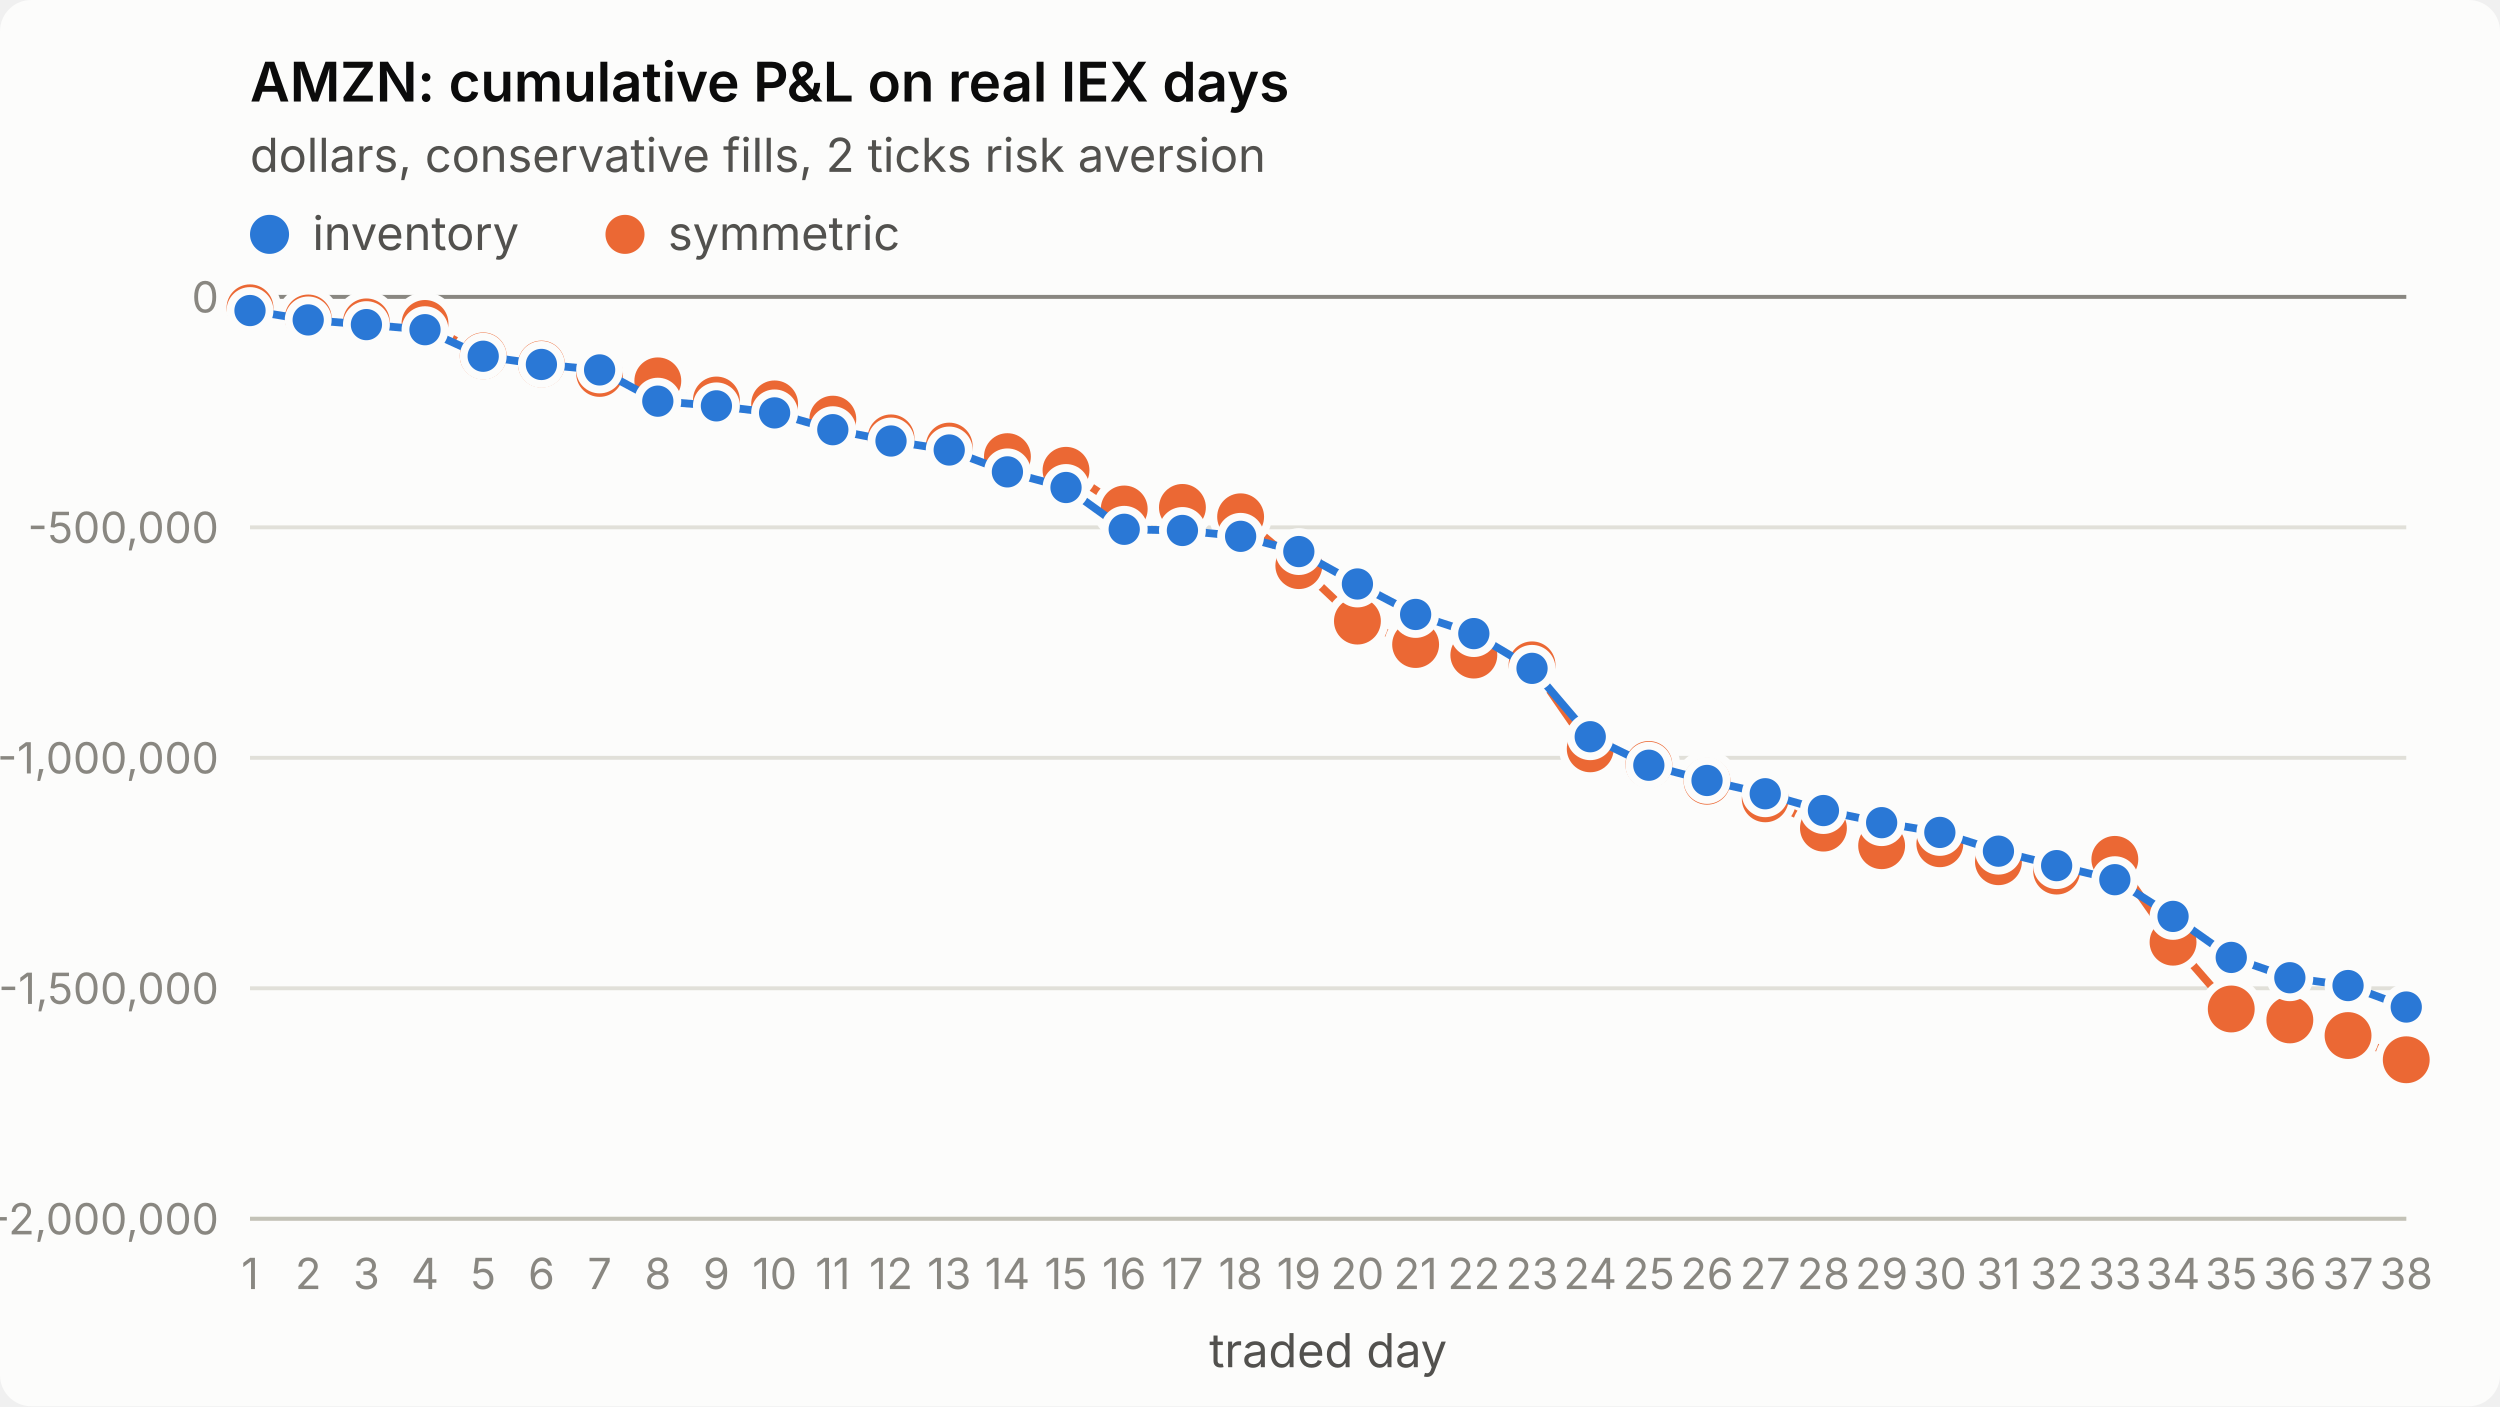
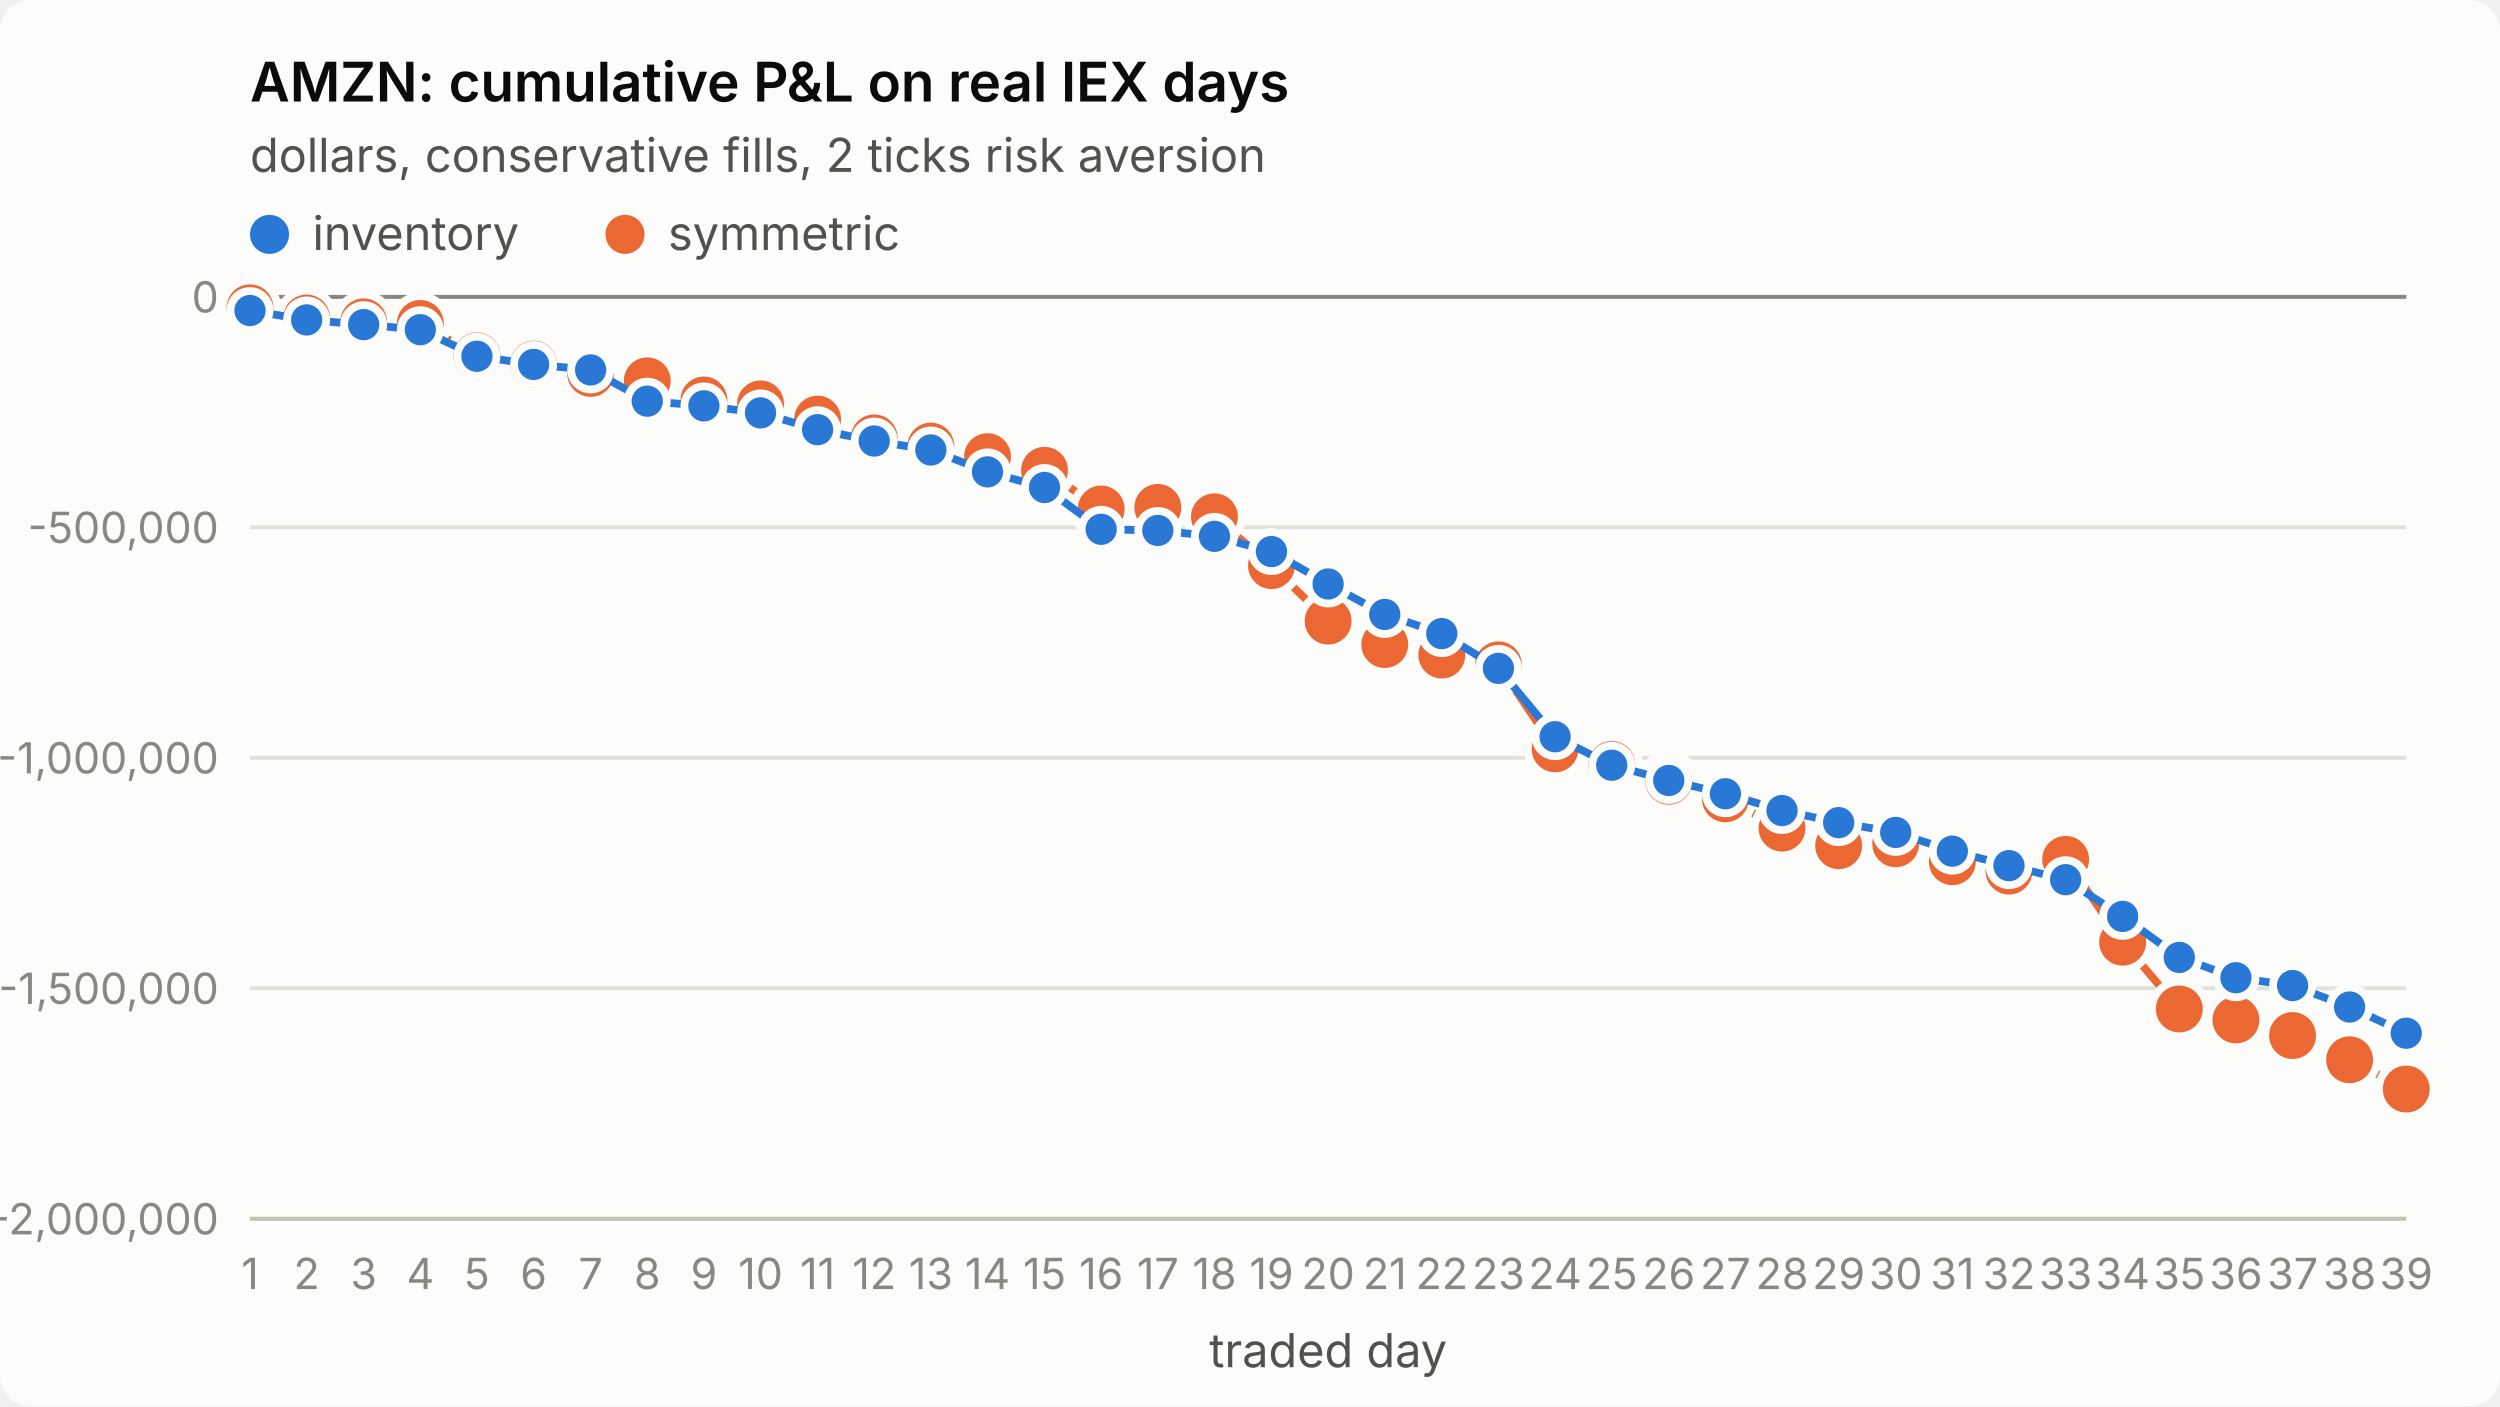
<svg xmlns="http://www.w3.org/2000/svg" viewBox="0 0 640 360" width="640" height="360" role="img" aria-label="AMZN: cumulative P&amp;L on real IEX days">
  <style>
.surface{fill:#fcfcfb}.title{fill:#0b0b0b;font-weight:600;font-size:14px}
.sub,.legend{fill:#52514e;font-size:12px}.tick{fill:#898781;font-size:11px;font-variant-numeric:tabular-nums}
.grid{stroke:#e1e0d9;stroke-width:1}.axis{stroke:#c3c2b7;stroke-width:1}.ref{stroke:#898781;stroke-width:1}
.s1{stroke:#2a78d6}.s2{stroke:#eb6834}.f1{fill:#2a78d6}.f2{fill:#eb6834}
.line{fill:none;stroke-width:2;stroke-linejoin:round;stroke-linecap:round}
.dot{stroke:#fcfcfb;stroke-width:2}
text{font-family:system-ui,-apple-system,"Segoe UI",sans-serif}
@media (prefers-color-scheme: dark){
.surface{fill:#1a1a19}.title{fill:#ffffff}.sub,.legend{fill:#c3c2b7}
.grid{stroke:#2c2c2a}.axis{stroke:#383835}.dot{stroke:#1a1a19}
.s1{stroke:#3987e5}.s2{stroke:#d95926}.f1{fill:#3987e5}.f2{fill:#d95926}}
</style>
  <rect class="surface" width="640" height="360" rx="8" />
  <text class="title" x="64" y="26">AMZN: cumulative P&amp;L on real IEX days</text>
  <text class="sub" x="64" y="44">dollars, conservative fills, 2 ticks risk aversion</text>
  <line class="grid" x1="64" x2="616" y1="312.0" y2="312.0" />
  <text class="tick" x="56" y="316.0" text-anchor="end">-2,000,000</text>
  <line class="grid" x1="64" x2="616" y1="253.0" y2="253.0" />
  <text class="tick" x="56" y="257.0" text-anchor="end">-1,500,000</text>
  <line class="grid" x1="64" x2="616" y1="194.0" y2="194.0" />
  <text class="tick" x="56" y="198.0" text-anchor="end">-1,000,000</text>
  <line class="grid" x1="64" x2="616" y1="135.0" y2="135.0" />
  <text class="tick" x="56" y="139.0" text-anchor="end">-500,000</text>
  <line class="grid" x1="64" x2="616" y1="76.0" y2="76.0" />
  <text class="tick" x="56" y="80.0" text-anchor="end">0</text>
  <line class="axis" x1="64" x2="616" y1="312" y2="312" />
  <text class="tick" x="64.0" y="330" text-anchor="middle">1</text>
-   <text class="tick" x="78.9" y="330" text-anchor="middle">2</text>
-   <text class="tick" x="93.8" y="330" text-anchor="middle">3</text>
-   <text class="tick" x="108.8" y="330" text-anchor="middle">4</text>
-   <text class="tick" x="123.7" y="330" text-anchor="middle">5</text>
-   <text class="tick" x="138.6" y="330" text-anchor="middle">6</text>
-   <text class="tick" x="153.5" y="330" text-anchor="middle">7</text>
-   <text class="tick" x="168.4" y="330" text-anchor="middle">8</text>
-   <text class="tick" x="183.4" y="330" text-anchor="middle">9</text>
-   <text class="tick" x="198.3" y="330" text-anchor="middle">10</text>
-   <text class="tick" x="213.2" y="330" text-anchor="middle">11</text>
-   <text class="tick" x="228.1" y="330" text-anchor="middle">12</text>
-   <text class="tick" x="243.0" y="330" text-anchor="middle">13</text>
-   <text class="tick" x="257.9" y="330" text-anchor="middle">14</text>
-   <text class="tick" x="272.9" y="330" text-anchor="middle">15</text>
-   <text class="tick" x="287.8" y="330" text-anchor="middle">16</text>
-   <text class="tick" x="302.7" y="330" text-anchor="middle">17</text>
-   <text class="tick" x="317.6" y="330" text-anchor="middle">18</text>
-   <text class="tick" x="332.5" y="330" text-anchor="middle">19</text>
-   <text class="tick" x="347.5" y="330" text-anchor="middle">20</text>
-   <text class="tick" x="362.4" y="330" text-anchor="middle">21</text>
-   <text class="tick" x="377.3" y="330" text-anchor="middle">22</text>
-   <text class="tick" x="392.2" y="330" text-anchor="middle">23</text>
-   <text class="tick" x="407.1" y="330" text-anchor="middle">24</text>
-   <text class="tick" x="422.1" y="330" text-anchor="middle">25</text>
-   <text class="tick" x="437.0" y="330" text-anchor="middle">26</text>
-   <text class="tick" x="451.9" y="330" text-anchor="middle">27</text>
-   <text class="tick" x="466.8" y="330" text-anchor="middle">28</text>
-   <text class="tick" x="481.7" y="330" text-anchor="middle">29</text>
-   <text class="tick" x="496.6" y="330" text-anchor="middle">30</text>
-   <text class="tick" x="511.6" y="330" text-anchor="middle">31</text>
-   <text class="tick" x="526.5" y="330" text-anchor="middle">32</text>
-   <text class="tick" x="541.4" y="330" text-anchor="middle">33</text>
-   <text class="tick" x="556.3" y="330" text-anchor="middle">34</text>
-   <text class="tick" x="571.2" y="330" text-anchor="middle">35</text>
-   <text class="tick" x="586.2" y="330" text-anchor="middle">36</text>
-   <text class="tick" x="601.1" y="330" text-anchor="middle">37</text>
-   <text class="tick" x="616.0" y="330" text-anchor="middle">38</text>
+   <text class="tick" x="78.5" y="330" text-anchor="middle">2</text>
+   <text class="tick" x="93.1" y="330" text-anchor="middle">3</text>
+   <text class="tick" x="107.6" y="330" text-anchor="middle">4</text>
+   <text class="tick" x="122.1" y="330" text-anchor="middle">5</text>
+   <text class="tick" x="136.6" y="330" text-anchor="middle">6</text>
+   <text class="tick" x="151.2" y="330" text-anchor="middle">7</text>
+   <text class="tick" x="165.7" y="330" text-anchor="middle">8</text>
+   <text class="tick" x="180.2" y="330" text-anchor="middle">9</text>
+   <text class="tick" x="194.7" y="330" text-anchor="middle">10</text>
+   <text class="tick" x="209.3" y="330" text-anchor="middle">11</text>
+   <text class="tick" x="223.8" y="330" text-anchor="middle">12</text>
+   <text class="tick" x="238.3" y="330" text-anchor="middle">13</text>
+   <text class="tick" x="252.8" y="330" text-anchor="middle">14</text>
+   <text class="tick" x="267.4" y="330" text-anchor="middle">15</text>
+   <text class="tick" x="281.9" y="330" text-anchor="middle">16</text>
+   <text class="tick" x="296.4" y="330" text-anchor="middle">17</text>
+   <text class="tick" x="310.9" y="330" text-anchor="middle">18</text>
+   <text class="tick" x="325.5" y="330" text-anchor="middle">19</text>
+   <text class="tick" x="340.0" y="330" text-anchor="middle">20</text>
+   <text class="tick" x="354.5" y="330" text-anchor="middle">21</text>
+   <text class="tick" x="369.1" y="330" text-anchor="middle">22</text>
+   <text class="tick" x="383.6" y="330" text-anchor="middle">23</text>
+   <text class="tick" x="398.1" y="330" text-anchor="middle">24</text>
+   <text class="tick" x="412.6" y="330" text-anchor="middle">25</text>
+   <text class="tick" x="427.2" y="330" text-anchor="middle">26</text>
+   <text class="tick" x="441.7" y="330" text-anchor="middle">27</text>
+   <text class="tick" x="456.2" y="330" text-anchor="middle">28</text>
+   <text class="tick" x="470.7" y="330" text-anchor="middle">29</text>
+   <text class="tick" x="485.3" y="330" text-anchor="middle">30</text>
+   <text class="tick" x="499.8" y="330" text-anchor="middle">31</text>
+   <text class="tick" x="514.3" y="330" text-anchor="middle">32</text>
+   <text class="tick" x="528.8" y="330" text-anchor="middle">33</text>
+   <text class="tick" x="543.4" y="330" text-anchor="middle">34</text>
+   <text class="tick" x="557.9" y="330" text-anchor="middle">35</text>
+   <text class="tick" x="572.4" y="330" text-anchor="middle">36</text>
+   <text class="tick" x="586.9" y="330" text-anchor="middle">37</text>
+   <text class="tick" x="601.5" y="330" text-anchor="middle">38</text>
+   <text class="tick" x="616.0" y="330" text-anchor="middle">39</text>
  <text class="sub" x="340.0" y="350" text-anchor="middle">traded day</text>
  <line class="ref" x1="64" x2="616" y1="76.0" y2="76.0" />
-   <polyline class="line s2" points="64.0,78.8 78.9,81.4 93.8,82.4 108.8,82.8 123.7,91.1 138.6,93.2 153.5,95.6 168.4,97.5 183.4,102.4 198.3,103.4 213.2,107.3 228.1,112.1 243.0,114.2 257.9,116.9 272.9,120.4 287.8,130.3 302.7,129.9 317.6,132.3 332.5,144.8 347.5,159.0 362.4,165.0 377.3,167.7 392.2,170.2 407.1,191.7 422.1,195.7 437.0,200.0 451.9,204.5 466.8,212.0 481.7,216.5 496.6,216.0 511.6,220.6 526.5,223.0 541.4,220.0 556.3,241.2 571.2,258.3 586.2,261.1 601.1,265.1 616.0,271.3" />
+   <polyline class="line s2" points="64.0,78.8 78.5,81.4 93.1,82.4 107.6,82.8 122.1,91.1 136.6,93.2 151.2,95.6 165.7,97.5 180.2,102.4 194.7,103.4 209.3,107.3 223.8,112.1 238.3,114.2 252.8,116.9 267.4,120.4 281.9,130.3 296.4,129.9 310.9,132.3 325.5,144.8 340.0,159.0 354.5,165.0 369.1,167.7 383.6,170.2 398.1,191.7 412.6,195.7 427.2,200.0 441.7,204.5 456.2,212.0 470.7,216.5 485.3,216.0 499.8,220.6 514.3,223.0 528.8,220.0 543.4,241.2 557.9,258.3 572.4,261.1 586.9,265.1 601.5,271.3 616.0,278.8" />
  <circle class="dot f2" cx="64.0" cy="78.8" r="7" />
-   <circle class="dot f2" cx="78.9" cy="81.4" r="7" />
-   <circle class="dot f2" cx="93.8" cy="82.4" r="7" />
-   <circle class="dot f2" cx="108.8" cy="82.8" r="7" />
-   <circle class="dot f2" cx="123.7" cy="91.1" r="7" />
-   <circle class="dot f2" cx="138.6" cy="93.2" r="7" />
-   <circle class="dot f2" cx="153.5" cy="95.6" r="7" />
-   <circle class="dot f2" cx="168.4" cy="97.5" r="7" />
-   <circle class="dot f2" cx="183.4" cy="102.4" r="7" />
-   <circle class="dot f2" cx="198.3" cy="103.4" r="7" />
-   <circle class="dot f2" cx="213.2" cy="107.3" r="7" />
-   <circle class="dot f2" cx="228.1" cy="112.1" r="7" />
-   <circle class="dot f2" cx="243.0" cy="114.2" r="7" />
-   <circle class="dot f2" cx="257.9" cy="116.9" r="7" />
-   <circle class="dot f2" cx="272.9" cy="120.4" r="7" />
-   <circle class="dot f2" cx="287.8" cy="130.3" r="7" />
-   <circle class="dot f2" cx="302.7" cy="129.9" r="7" />
-   <circle class="dot f2" cx="317.6" cy="132.3" r="7" />
-   <circle class="dot f2" cx="332.5" cy="144.8" r="7" />
-   <circle class="dot f2" cx="347.5" cy="159.0" r="7" />
-   <circle class="dot f2" cx="362.4" cy="165.0" r="7" />
-   <circle class="dot f2" cx="377.3" cy="167.7" r="7" />
-   <circle class="dot f2" cx="392.2" cy="170.2" r="7" />
-   <circle class="dot f2" cx="407.1" cy="191.7" r="7" />
-   <circle class="dot f2" cx="422.1" cy="195.7" r="7" />
-   <circle class="dot f2" cx="437.0" cy="200.0" r="7" />
-   <circle class="dot f2" cx="451.9" cy="204.5" r="7" />
-   <circle class="dot f2" cx="466.8" cy="212.0" r="7" />
-   <circle class="dot f2" cx="481.7" cy="216.5" r="7" />
-   <circle class="dot f2" cx="496.6" cy="216.0" r="7" />
-   <circle class="dot f2" cx="511.6" cy="220.6" r="7" />
-   <circle class="dot f2" cx="526.5" cy="223.0" r="7" />
-   <circle class="dot f2" cx="541.4" cy="220.0" r="7" />
-   <circle class="dot f2" cx="556.3" cy="241.2" r="7" />
-   <circle class="dot f2" cx="571.2" cy="258.3" r="7" />
-   <circle class="dot f2" cx="586.2" cy="261.1" r="7" />
-   <circle class="dot f2" cx="601.1" cy="265.1" r="7" />
-   <circle class="dot f2" cx="616.0" cy="271.3" r="7" />
-   <polyline class="line s1" points="64.0,79.5 78.9,81.9 93.8,83.1 108.8,84.4 123.7,91.2 138.6,93.3 153.5,94.7 168.4,102.7 183.4,103.9 198.3,105.7 213.2,110.0 228.1,112.9 243.0,115.2 257.9,120.8 272.9,124.8 287.8,135.5 302.7,135.8 317.6,137.3 332.5,141.2 347.5,149.5 362.4,157.3 377.3,162.2 392.2,171.1 407.1,188.6 422.1,195.9 437.0,199.8 451.9,203.2 466.8,207.5 481.7,210.6 496.6,213.1 511.6,217.9 526.5,221.6 541.4,225.2 556.3,234.6 571.2,245.1 586.2,250.3 601.1,252.3 616.0,257.8" />
+   <circle class="dot f2" cx="78.5" cy="81.4" r="7" />
+   <circle class="dot f2" cx="93.1" cy="82.4" r="7" />
+   <circle class="dot f2" cx="107.6" cy="82.8" r="7" />
+   <circle class="dot f2" cx="122.1" cy="91.1" r="7" />
+   <circle class="dot f2" cx="136.6" cy="93.2" r="7" />
+   <circle class="dot f2" cx="151.2" cy="95.6" r="7" />
+   <circle class="dot f2" cx="165.7" cy="97.5" r="7" />
+   <circle class="dot f2" cx="180.2" cy="102.4" r="7" />
+   <circle class="dot f2" cx="194.7" cy="103.4" r="7" />
+   <circle class="dot f2" cx="209.3" cy="107.3" r="7" />
+   <circle class="dot f2" cx="223.8" cy="112.1" r="7" />
+   <circle class="dot f2" cx="238.3" cy="114.2" r="7" />
+   <circle class="dot f2" cx="252.8" cy="116.9" r="7" />
+   <circle class="dot f2" cx="267.4" cy="120.4" r="7" />
+   <circle class="dot f2" cx="281.9" cy="130.3" r="7" />
+   <circle class="dot f2" cx="296.4" cy="129.9" r="7" />
+   <circle class="dot f2" cx="310.9" cy="132.3" r="7" />
+   <circle class="dot f2" cx="325.5" cy="144.8" r="7" />
+   <circle class="dot f2" cx="340.0" cy="159.0" r="7" />
+   <circle class="dot f2" cx="354.5" cy="165.0" r="7" />
+   <circle class="dot f2" cx="369.1" cy="167.7" r="7" />
+   <circle class="dot f2" cx="383.6" cy="170.2" r="7" />
+   <circle class="dot f2" cx="398.1" cy="191.7" r="7" />
+   <circle class="dot f2" cx="412.6" cy="195.7" r="7" />
+   <circle class="dot f2" cx="427.2" cy="200.0" r="7" />
+   <circle class="dot f2" cx="441.7" cy="204.5" r="7" />
+   <circle class="dot f2" cx="456.2" cy="212.0" r="7" />
+   <circle class="dot f2" cx="470.7" cy="216.5" r="7" />
+   <circle class="dot f2" cx="485.3" cy="216.0" r="7" />
+   <circle class="dot f2" cx="499.8" cy="220.6" r="7" />
+   <circle class="dot f2" cx="514.3" cy="223.0" r="7" />
+   <circle class="dot f2" cx="528.8" cy="220.0" r="7" />
+   <circle class="dot f2" cx="543.4" cy="241.2" r="7" />
+   <circle class="dot f2" cx="557.9" cy="258.3" r="7" />
+   <circle class="dot f2" cx="572.4" cy="261.1" r="7" />
+   <circle class="dot f2" cx="586.9" cy="265.1" r="7" />
+   <circle class="dot f2" cx="601.5" cy="271.3" r="7" />
+   <circle class="dot f2" cx="616.0" cy="278.8" r="7" />
+   <polyline class="line s1" points="64.0,79.5 78.5,81.9 93.1,83.1 107.6,84.4 122.1,91.2 136.6,93.3 151.2,94.7 165.7,102.7 180.2,103.9 194.7,105.7 209.3,110.0 223.8,112.9 238.3,115.2 252.8,120.8 267.4,124.8 281.9,135.5 296.4,135.8 310.9,137.3 325.5,141.2 340.0,149.5 354.5,157.3 369.1,162.2 383.6,171.1 398.1,188.6 412.6,195.9 427.2,199.8 441.7,203.2 456.2,207.5 470.7,210.6 485.3,213.1 499.8,217.9 514.3,221.6 528.8,225.2 543.4,234.6 557.9,245.1 572.4,250.3 586.9,252.3 601.5,257.8 616.0,264.5" />
  <circle class="dot f1" cx="64.0" cy="79.5" r="5" />
-   <circle class="dot f1" cx="78.9" cy="81.9" r="5" />
-   <circle class="dot f1" cx="93.8" cy="83.1" r="5" />
-   <circle class="dot f1" cx="108.8" cy="84.4" r="5" />
-   <circle class="dot f1" cx="123.7" cy="91.2" r="5" />
-   <circle class="dot f1" cx="138.6" cy="93.3" r="5" />
-   <circle class="dot f1" cx="153.5" cy="94.7" r="5" />
-   <circle class="dot f1" cx="168.4" cy="102.7" r="5" />
-   <circle class="dot f1" cx="183.4" cy="103.9" r="5" />
-   <circle class="dot f1" cx="198.3" cy="105.7" r="5" />
-   <circle class="dot f1" cx="213.2" cy="110.0" r="5" />
-   <circle class="dot f1" cx="228.1" cy="112.9" r="5" />
-   <circle class="dot f1" cx="243.0" cy="115.2" r="5" />
-   <circle class="dot f1" cx="257.9" cy="120.8" r="5" />
-   <circle class="dot f1" cx="272.9" cy="124.8" r="5" />
-   <circle class="dot f1" cx="287.8" cy="135.5" r="5" />
-   <circle class="dot f1" cx="302.7" cy="135.8" r="5" />
-   <circle class="dot f1" cx="317.6" cy="137.3" r="5" />
-   <circle class="dot f1" cx="332.5" cy="141.2" r="5" />
-   <circle class="dot f1" cx="347.5" cy="149.5" r="5" />
-   <circle class="dot f1" cx="362.4" cy="157.3" r="5" />
-   <circle class="dot f1" cx="377.3" cy="162.2" r="5" />
-   <circle class="dot f1" cx="392.2" cy="171.1" r="5" />
-   <circle class="dot f1" cx="407.1" cy="188.6" r="5" />
-   <circle class="dot f1" cx="422.1" cy="195.9" r="5" />
-   <circle class="dot f1" cx="437.0" cy="199.8" r="5" />
-   <circle class="dot f1" cx="451.9" cy="203.2" r="5" />
-   <circle class="dot f1" cx="466.8" cy="207.5" r="5" />
-   <circle class="dot f1" cx="481.7" cy="210.6" r="5" />
-   <circle class="dot f1" cx="496.6" cy="213.1" r="5" />
-   <circle class="dot f1" cx="511.6" cy="217.9" r="5" />
-   <circle class="dot f1" cx="526.5" cy="221.6" r="5" />
-   <circle class="dot f1" cx="541.4" cy="225.2" r="5" />
-   <circle class="dot f1" cx="556.3" cy="234.6" r="5" />
-   <circle class="dot f1" cx="571.2" cy="245.1" r="5" />
-   <circle class="dot f1" cx="586.2" cy="250.3" r="5" />
-   <circle class="dot f1" cx="601.1" cy="252.3" r="5" />
-   <circle class="dot f1" cx="616.0" cy="257.8" r="5" />
+   <circle class="dot f1" cx="78.5" cy="81.9" r="5" />
+   <circle class="dot f1" cx="93.1" cy="83.1" r="5" />
+   <circle class="dot f1" cx="107.6" cy="84.4" r="5" />
+   <circle class="dot f1" cx="122.1" cy="91.2" r="5" />
+   <circle class="dot f1" cx="136.6" cy="93.3" r="5" />
+   <circle class="dot f1" cx="151.2" cy="94.7" r="5" />
+   <circle class="dot f1" cx="165.7" cy="102.7" r="5" />
+   <circle class="dot f1" cx="180.2" cy="103.9" r="5" />
+   <circle class="dot f1" cx="194.7" cy="105.7" r="5" />
+   <circle class="dot f1" cx="209.3" cy="110.0" r="5" />
+   <circle class="dot f1" cx="223.8" cy="112.9" r="5" />
+   <circle class="dot f1" cx="238.3" cy="115.2" r="5" />
+   <circle class="dot f1" cx="252.8" cy="120.8" r="5" />
+   <circle class="dot f1" cx="267.4" cy="124.8" r="5" />
+   <circle class="dot f1" cx="281.9" cy="135.5" r="5" />
+   <circle class="dot f1" cx="296.4" cy="135.8" r="5" />
+   <circle class="dot f1" cx="310.9" cy="137.3" r="5" />
+   <circle class="dot f1" cx="325.5" cy="141.2" r="5" />
+   <circle class="dot f1" cx="340.0" cy="149.5" r="5" />
+   <circle class="dot f1" cx="354.5" cy="157.3" r="5" />
+   <circle class="dot f1" cx="369.1" cy="162.2" r="5" />
+   <circle class="dot f1" cx="383.6" cy="171.1" r="5" />
+   <circle class="dot f1" cx="398.1" cy="188.6" r="5" />
+   <circle class="dot f1" cx="412.6" cy="195.9" r="5" />
+   <circle class="dot f1" cx="427.2" cy="199.8" r="5" />
+   <circle class="dot f1" cx="441.7" cy="203.2" r="5" />
+   <circle class="dot f1" cx="456.2" cy="207.5" r="5" />
+   <circle class="dot f1" cx="470.7" cy="210.6" r="5" />
+   <circle class="dot f1" cx="485.3" cy="213.1" r="5" />
+   <circle class="dot f1" cx="499.8" cy="217.9" r="5" />
+   <circle class="dot f1" cx="514.3" cy="221.6" r="5" />
+   <circle class="dot f1" cx="528.8" cy="225.2" r="5" />
+   <circle class="dot f1" cx="543.4" cy="234.6" r="5" />
+   <circle class="dot f1" cx="557.9" cy="245.1" r="5" />
+   <circle class="dot f1" cx="572.4" cy="250.3" r="5" />
+   <circle class="dot f1" cx="586.9" cy="252.3" r="5" />
+   <circle class="dot f1" cx="601.5" cy="257.8" r="5" />
+   <circle class="dot f1" cx="616.0" cy="264.5" r="5" />
  <circle class="f1" cx="69" cy="60" r="5" />
  <text class="legend" x="80" y="64">inventory</text>
  <circle class="f2" cx="160" cy="60" r="5" />
  <text class="legend" x="171" y="64">symmetric</text>
</svg>
